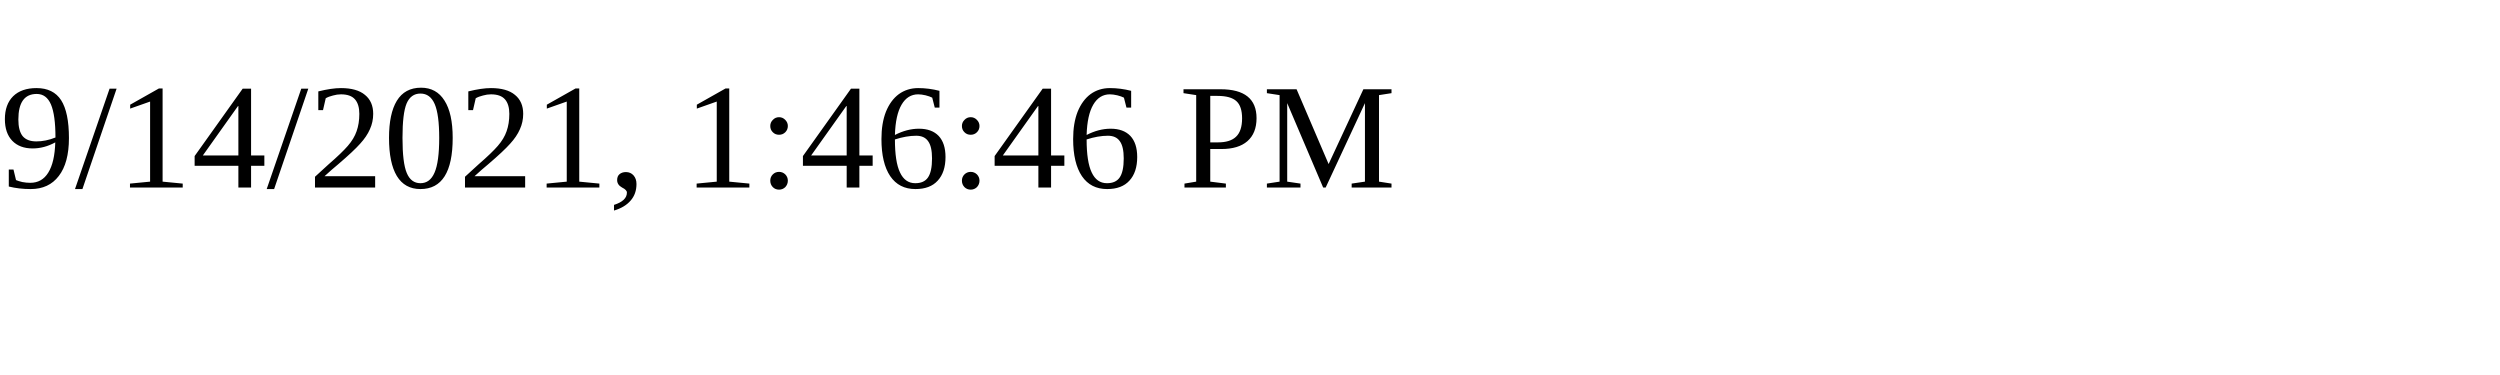
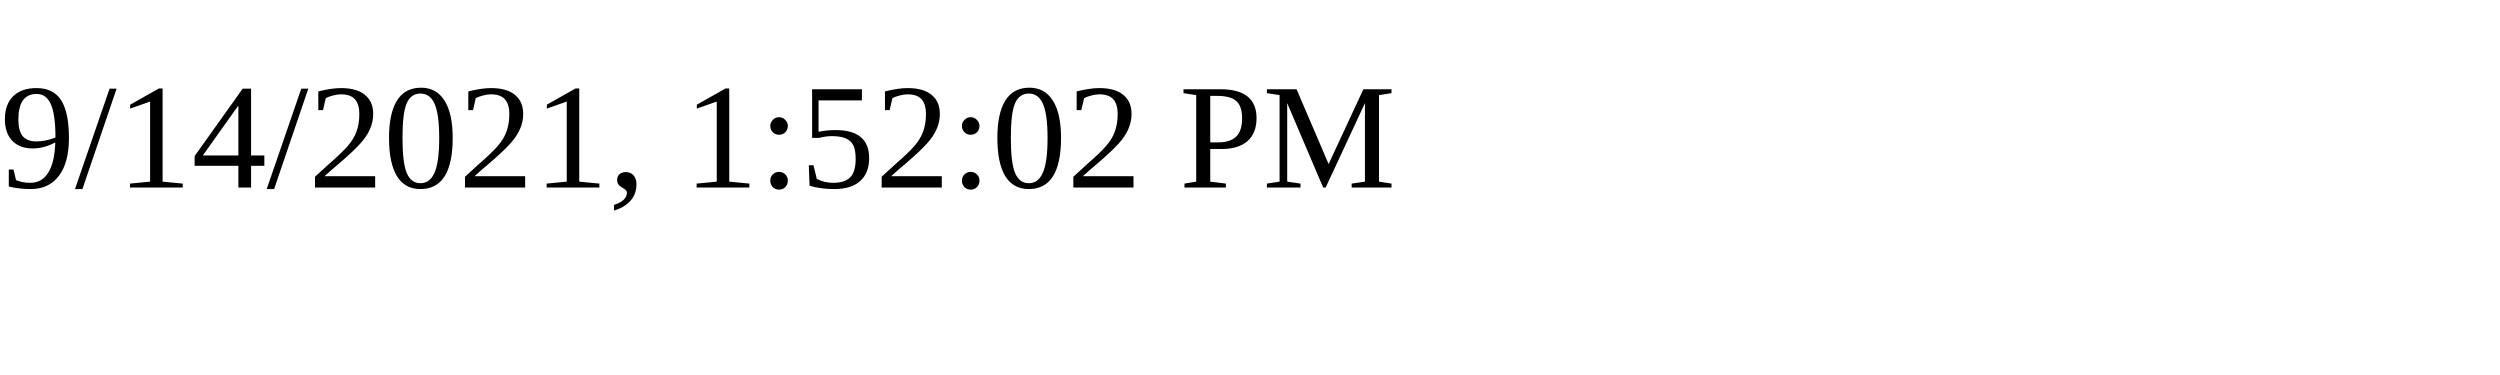
<svg xmlns="http://www.w3.org/2000/svg" height="30" width="200">
-   <text x="0" y="15">9/14/2021, 1:46:46 PM</text>
+   <text x="0" y="15">9/14/2021, 1:52:02 PM</text>
</svg>
